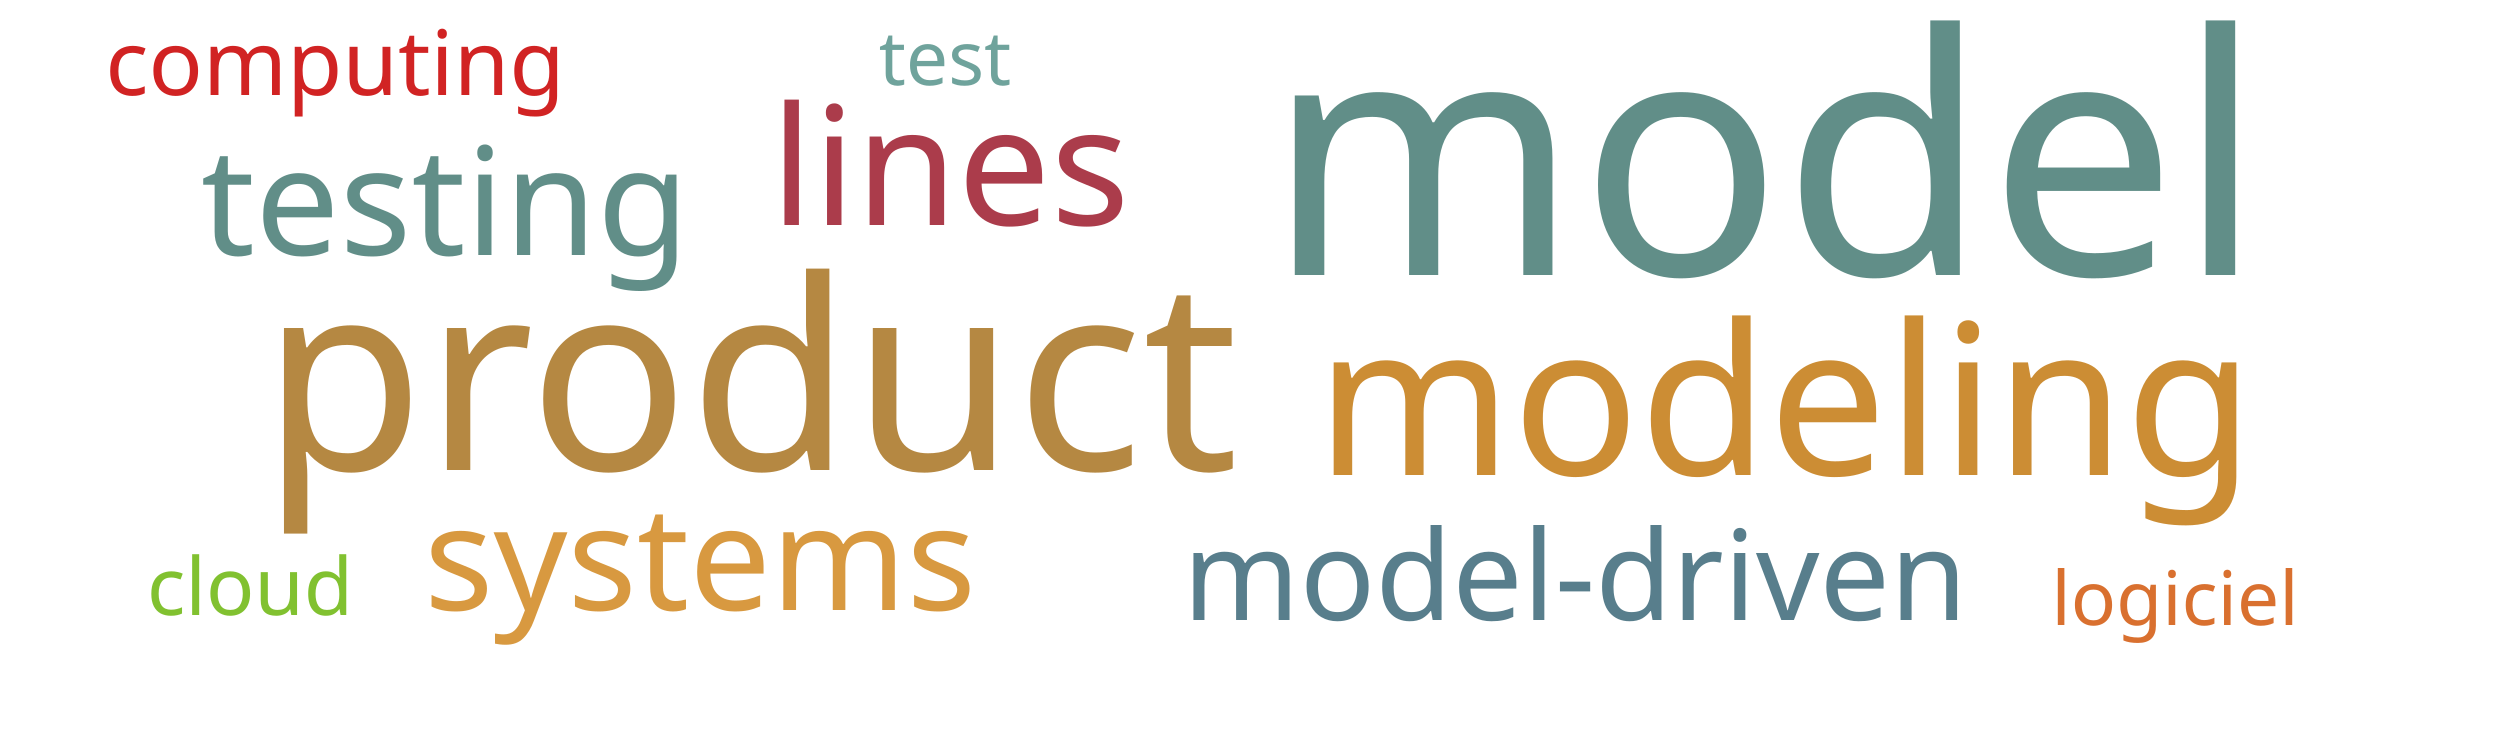
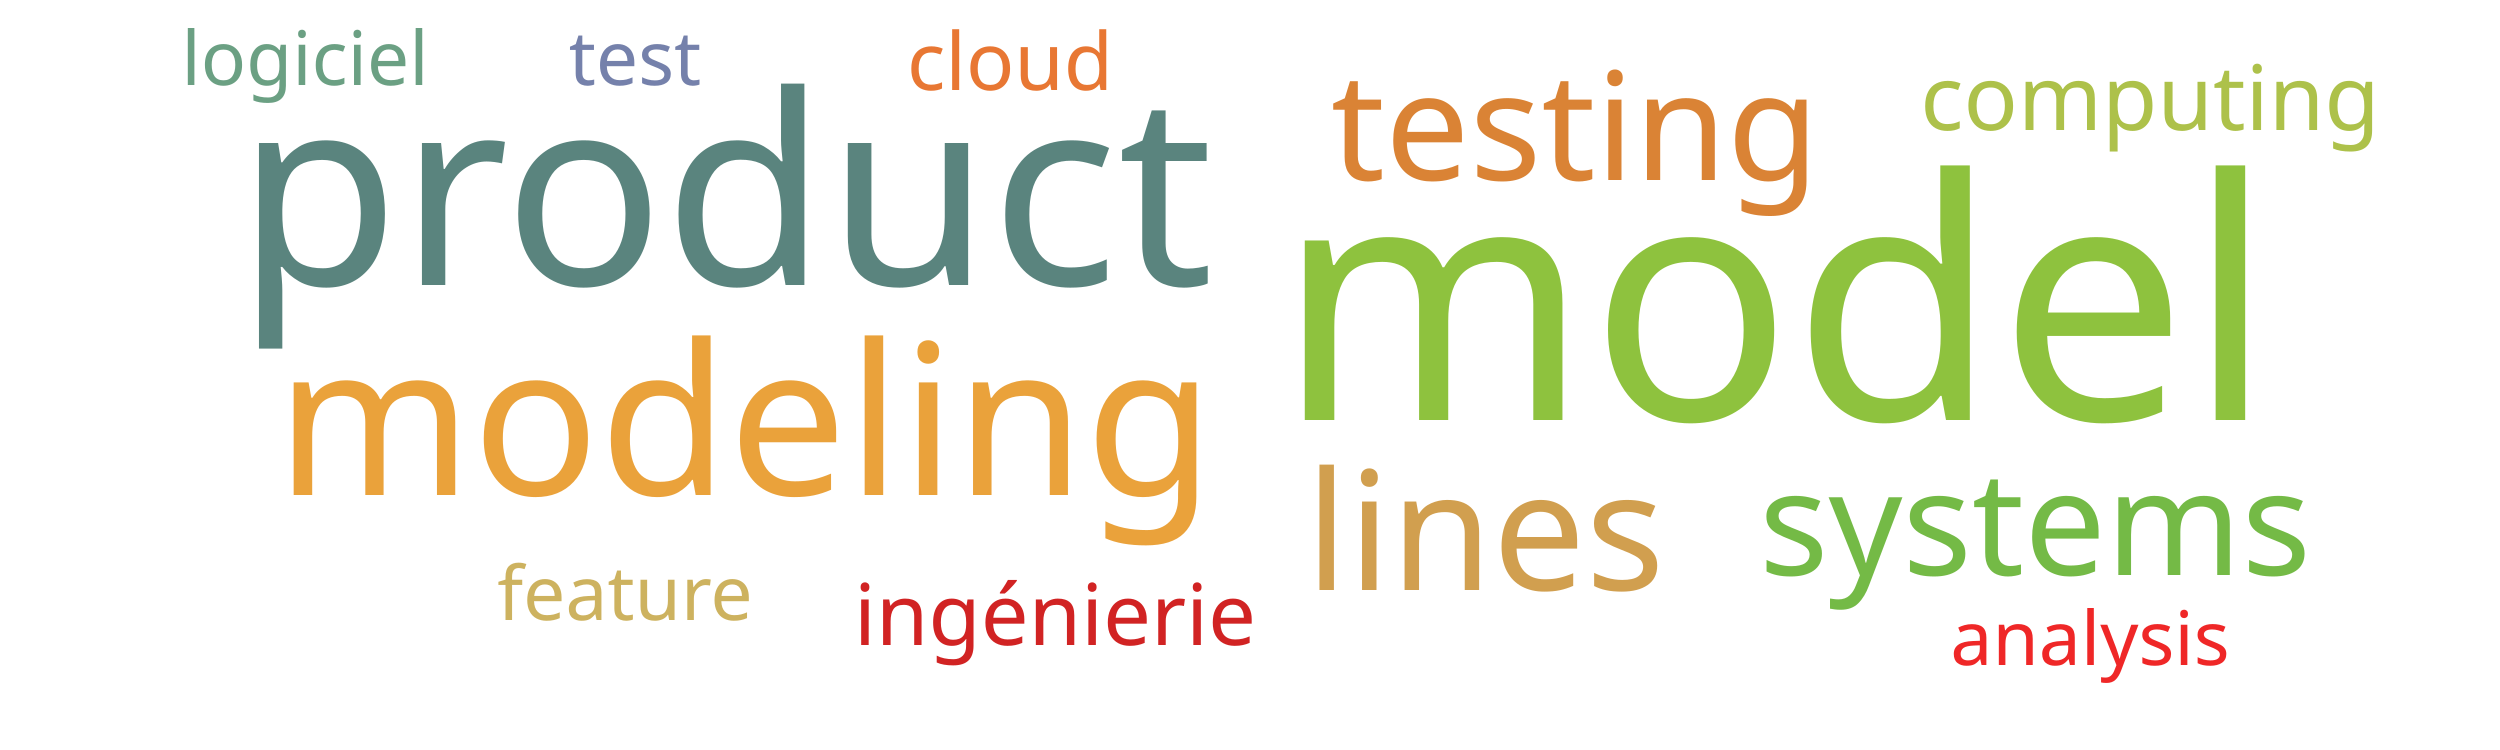
<svg xmlns="http://www.w3.org/2000/svg" width="500" height="150">
  <g transform="translate(250, 75)">
-     <text text-anchor="middle" style="font-family: Impact; font-size: 67px; fill: #618e88" transform="translate(103,-20)rotate(0)">model</text>
-     <text text-anchor="middle" style="font-family: Impact; font-size: 53px; fill: #b58842" transform="translate(-100,19)rotate(0)">product</text>
-     <text text-anchor="middle" style="font-family: Impact; font-size: 42px; fill: #cc8d34" transform="translate(107,20)rotate(0)">modeling</text>
-     <text text-anchor="middle" style="font-family: Impact; font-size: 33px; fill: #ab3c4b" transform="translate(-60,-30)rotate(0)">lines</text>
-     <text text-anchor="middle" style="font-family: Impact; font-size: 30px; fill: #618e88" transform="translate(-161,-24)rotate(0)">testing</text>
-     <text text-anchor="middle" style="font-family: Impact; font-size: 29px; fill: #d89940" transform="translate(-110,47)rotate(0)">systems</text>
-     <text text-anchor="middle" style="font-family: Impact; font-size: 25px; fill: #587e8c" transform="translate(65,49)rotate(0)">model-driven</text>
-     <text text-anchor="middle" style="font-family: Impact; font-size: 18px; fill: #d12323" transform="translate(-183,-56)rotate(0)">computing</text>
-     <text text-anchor="middle" style="font-family: Impact; font-size: 16px; fill: #81c130" transform="translate(-200,48)rotate(0)">cloud</text>
-     <text text-anchor="middle" style="font-family: Impact; font-size: 15px; fill: #6fa39c" transform="translate(-61,-58)rotate(0)">test</text>
-     <text text-anchor="middle" style="font-family: Impact; font-size: 15px; fill: #d9702f" transform="translate(185,50)rotate(0)">logiciel</text>
+     <text text-anchor="middle" style="font-family: Impact; font-size: 67px; fill: #8ec23e" transform="translate(105,9)rotate(0)">model</text>
+     <text text-anchor="middle" style="font-family: Impact; font-size: 53px; fill: #5a847e" transform="translate(-105,-18)rotate(0)">product</text>
+     <text text-anchor="middle" style="font-family: Impact; font-size: 42px; fill: #eaa23b" transform="translate(-101,24)rotate(0)">modeling</text>
+     <text text-anchor="middle" style="font-family: Impact; font-size: 33px; fill: #d19f4f" transform="translate(47,43)rotate(0)">lines</text>
+     <text text-anchor="middle" style="font-family: Impact; font-size: 30px; fill: #da8335" transform="translate(65,-39)rotate(0)">testing</text>
+     <text text-anchor="middle" style="font-family: Impact; font-size: 29px; fill: #74ba46" transform="translate(157,40)rotate(0)">systems</text>
+     <text text-anchor="middle" style="font-family: Impact; font-size: 18px; fill: #adc14a" transform="translate(180,-49)rotate(0)">computing</text>
+     <text text-anchor="middle" style="font-family: Impact; font-size: 17px; fill: #d12323" transform="translate(-39,54)rotate(0)">ingénierie</text>
+     <text text-anchor="middle" style="font-family: Impact; font-size: 16px; fill: #e87733" transform="translate(-48,-57)rotate(0)">cloud</text>
+     <text text-anchor="middle" style="font-family: Impact; font-size: 15px; fill: #7581ab" transform="translate(-123,-58)rotate(0)">test</text>
+     <text text-anchor="middle" style="font-family: Impact; font-size: 15px; fill: #6ba083" transform="translate(-189,-58)rotate(0)">logiciel</text>
+     <text text-anchor="middle" style="font-family: Impact; font-size: 15px; fill: #cdb25f" transform="translate(-125,49)rotate(0)">feature</text>
+     <text text-anchor="middle" style="font-family: Impact; font-size: 15px; fill: #ef2727" transform="translate(168,58)rotate(0)">analysis</text>
  </g>
</svg>
